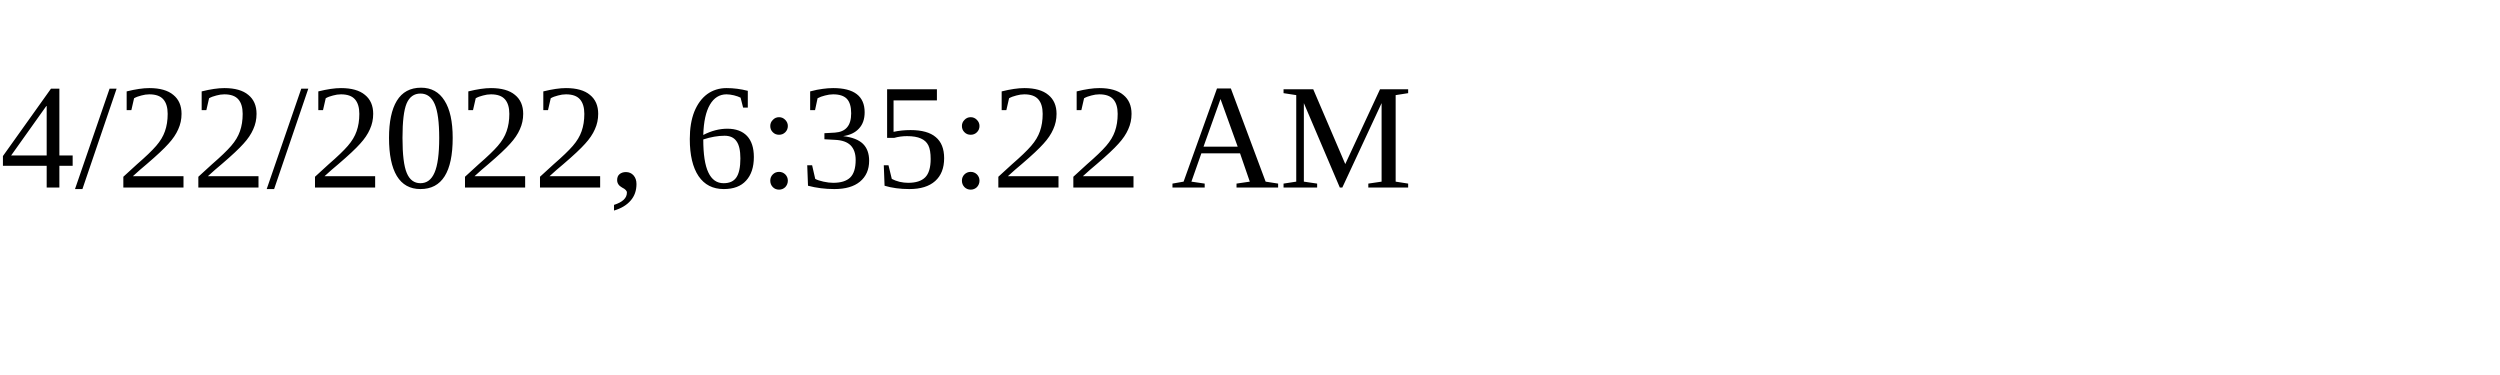
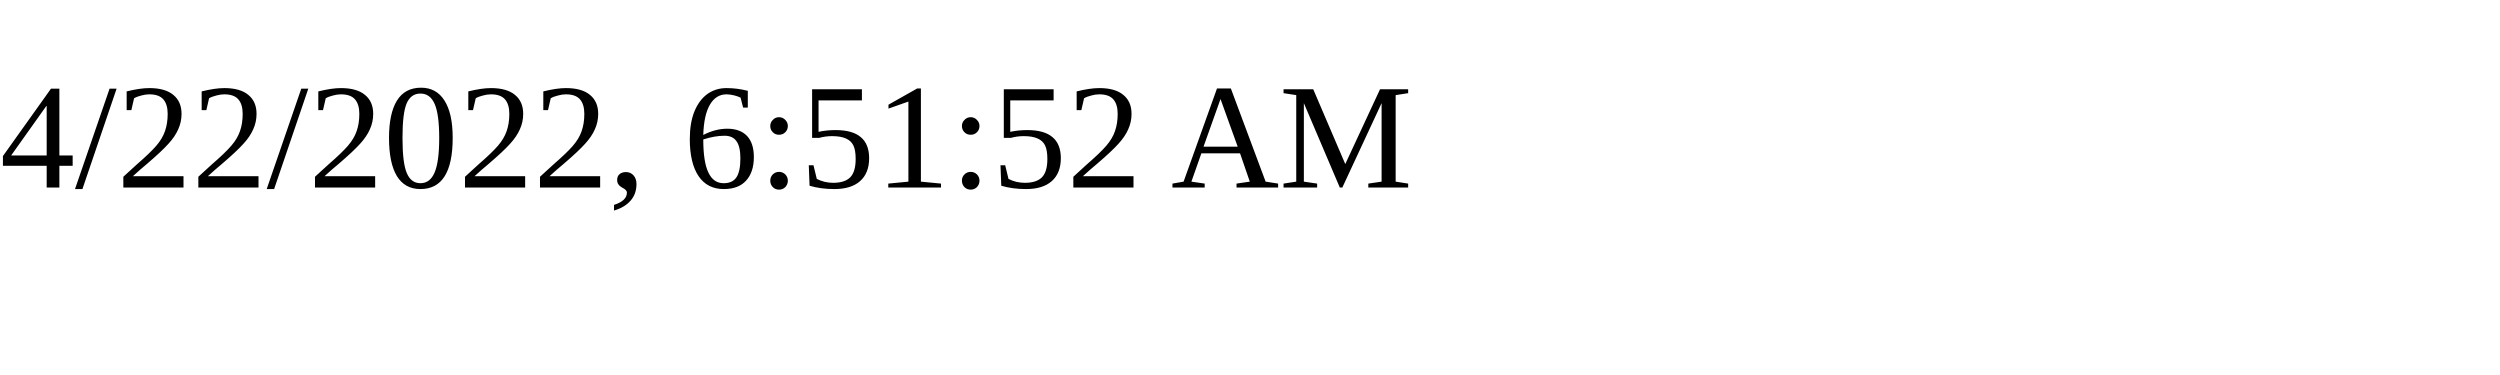
<svg xmlns="http://www.w3.org/2000/svg" height="30" width="200">
-   <text x="0" y="15">4/22/2022, 6:35:22 AM</text>
+   <text x="0" y="15">4/22/2022, 6:51:52 AM</text>
</svg>
